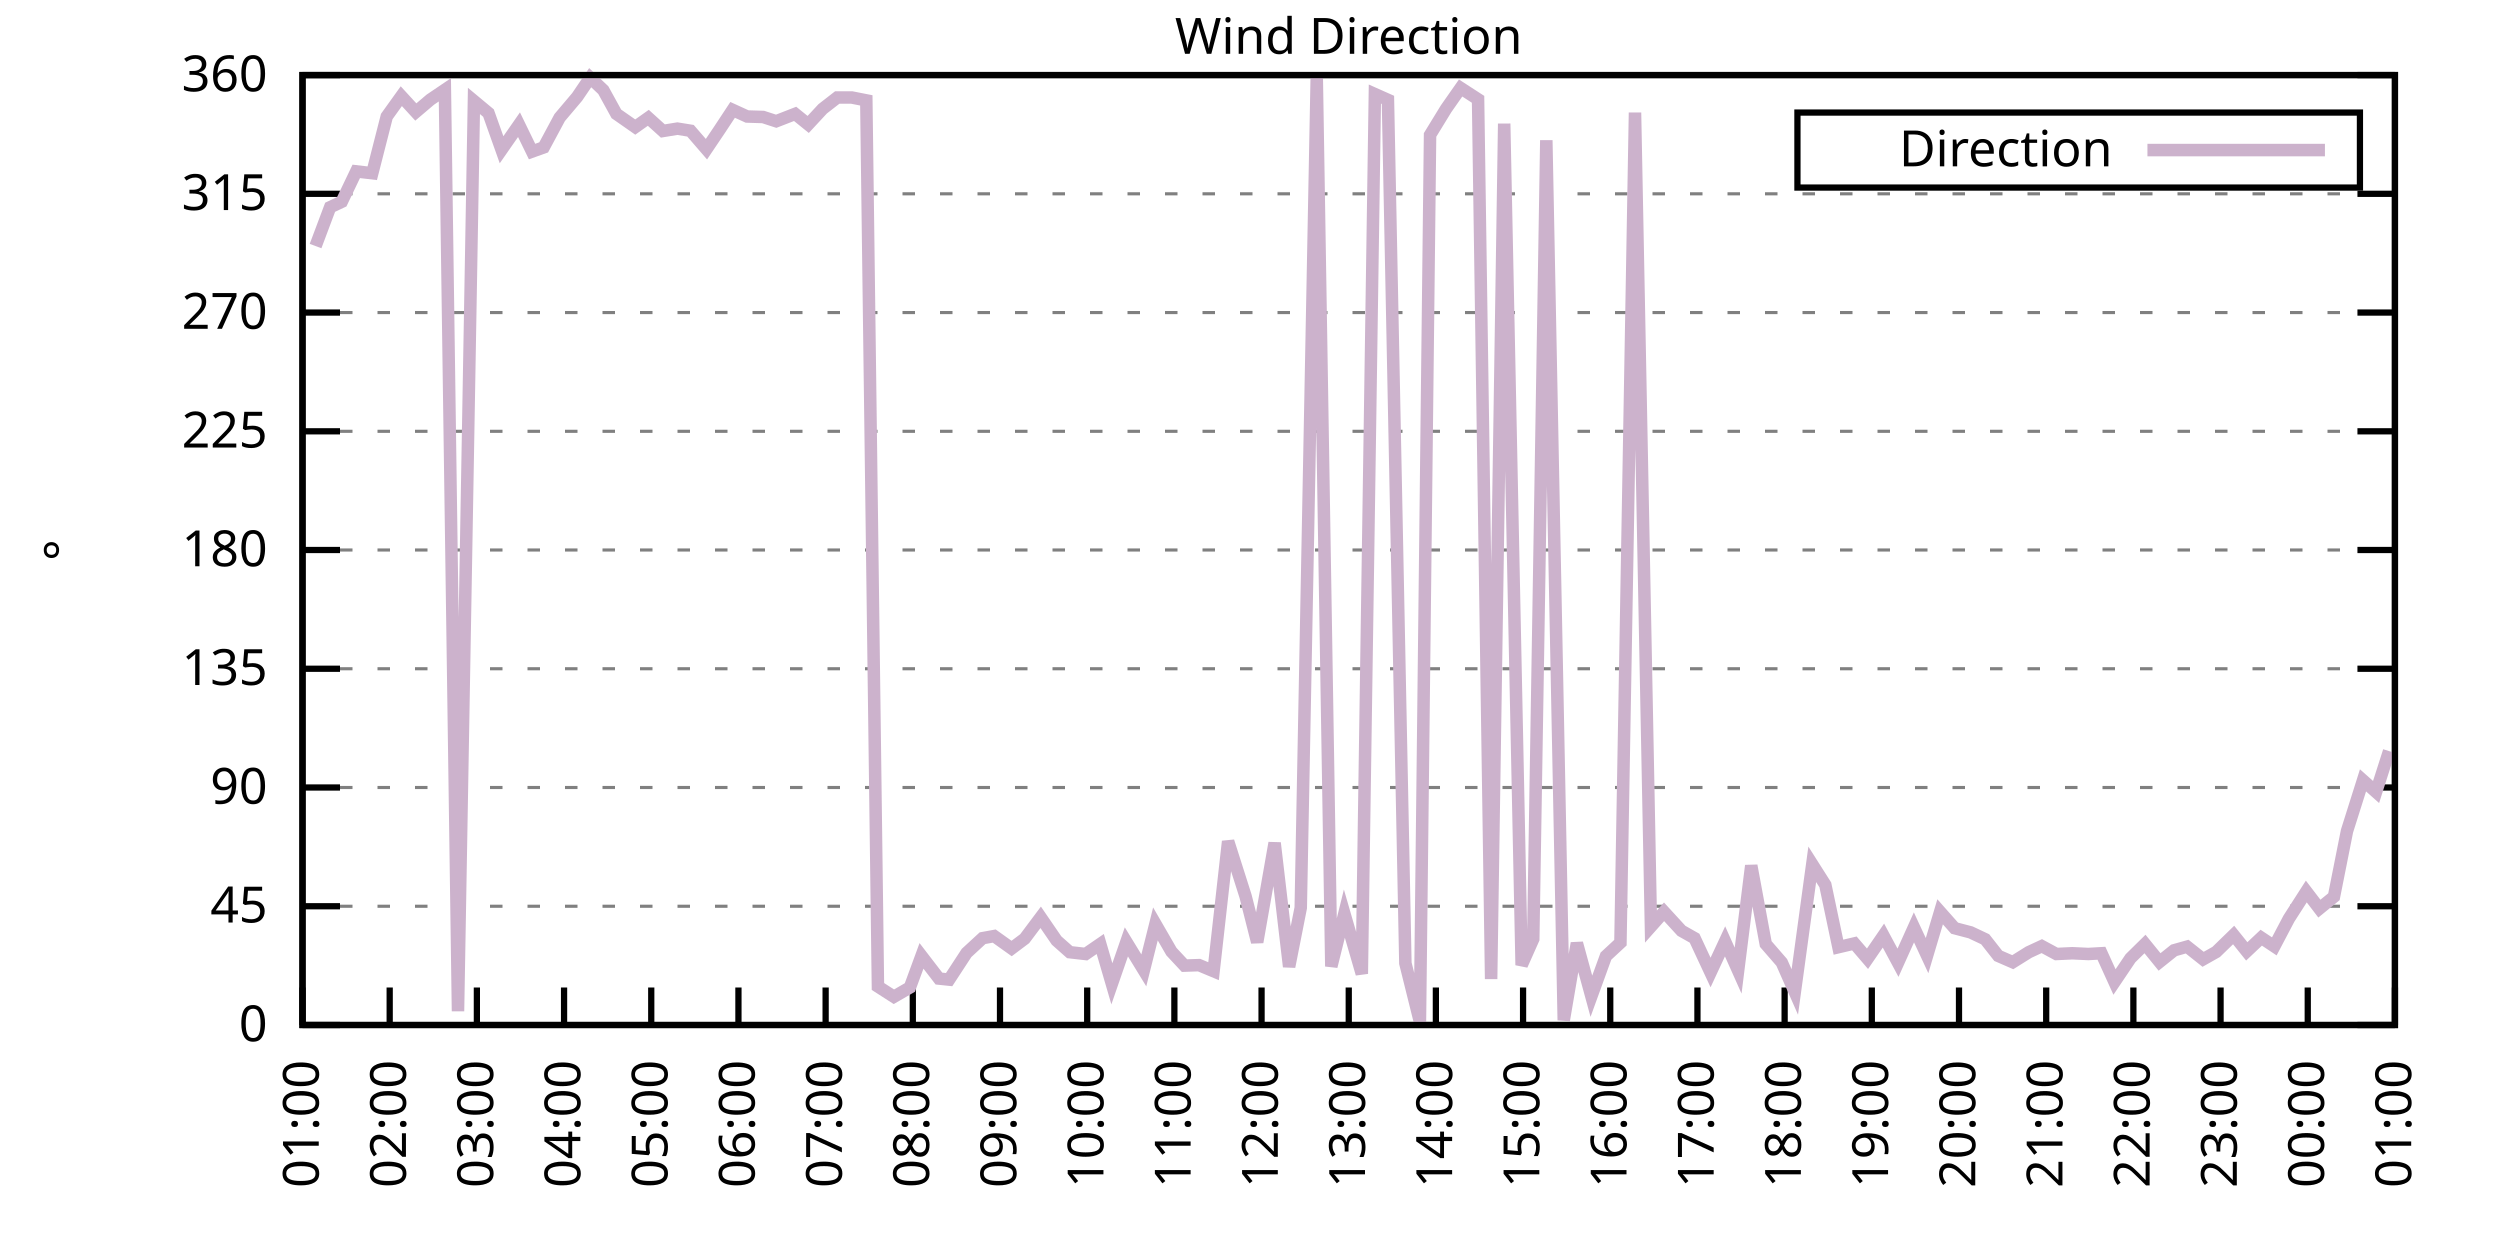
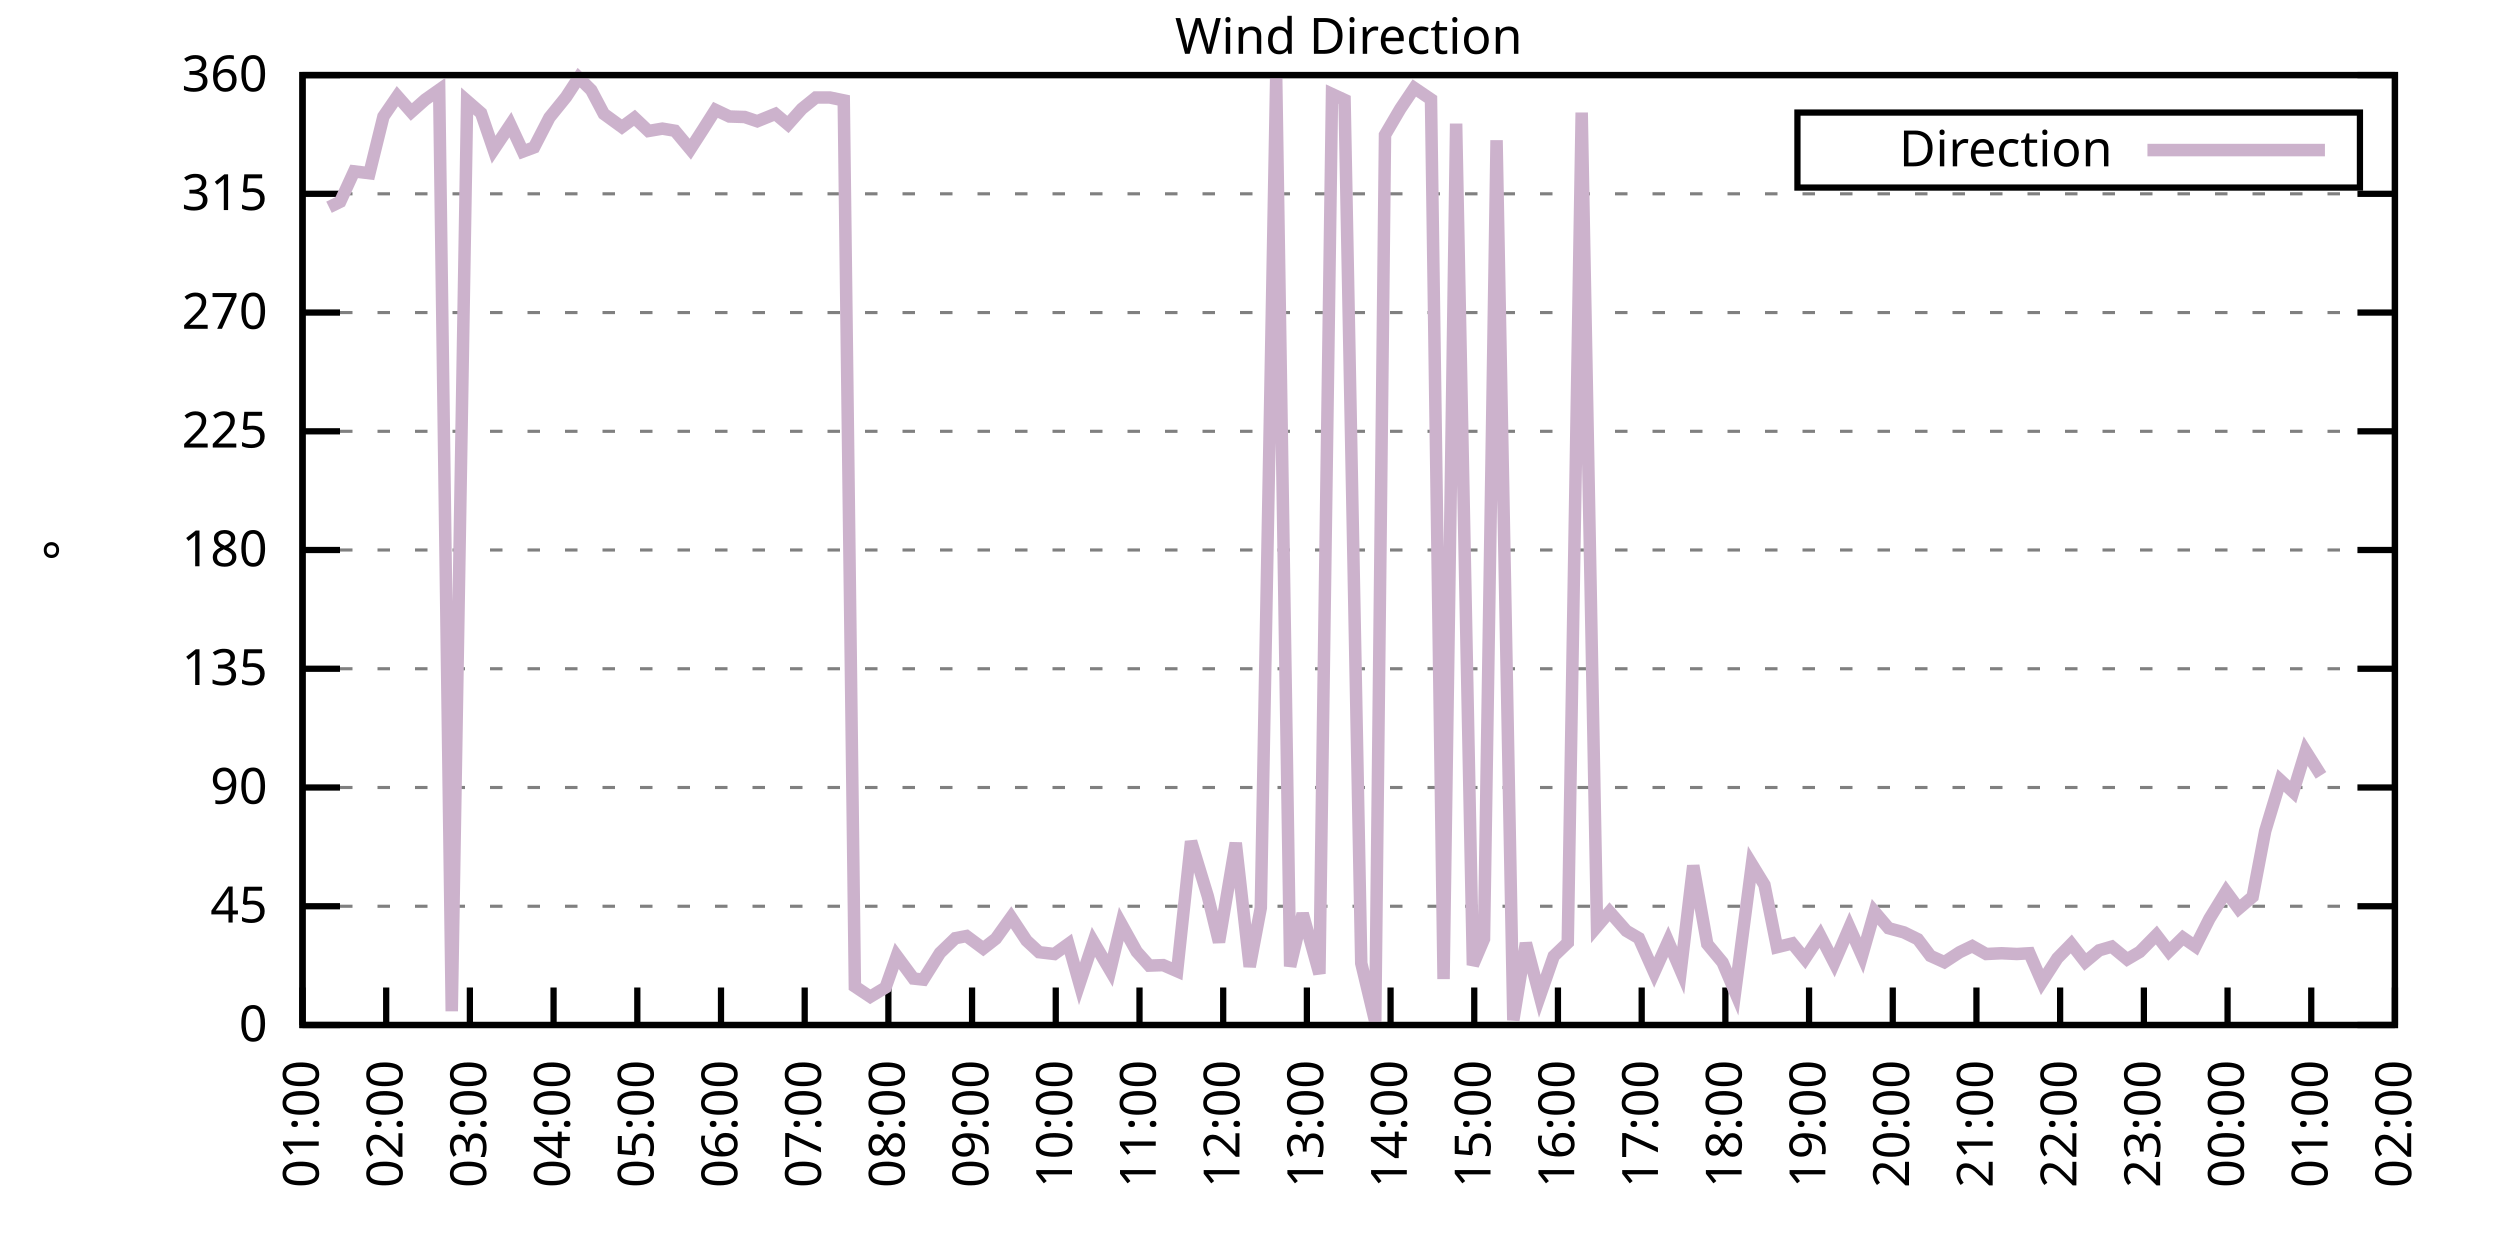
<svg xmlns="http://www.w3.org/2000/svg" xmlns:xlink="http://www.w3.org/1999/xlink" width="400" height="200" viewBox="0 0 400 200">
  <g id="gnuplot_canvas">
    <rect x="0" y="0" width="400" height="200" fill="none" />
    <defs>
      <circle id="gpDot" r="0.5" stroke-width="0.5" stroke="currentColor" />
      <path id="gpPt0" stroke-width="0.333" stroke="currentColor" d="M-1,0 h2 M0,-1 v2" />
      <path id="gpPt1" stroke-width="0.333" stroke="currentColor" d="M-1,-1 L1,1 M1,-1 L-1,1" />
      <path id="gpPt2" stroke-width="0.333" stroke="currentColor" d="M-1,0 L1,0 M0,-1 L0,1 M-1,-1 L1,1 M-1,1 L1,-1" />
      <rect id="gpPt3" stroke-width="0.333" stroke="currentColor" x="-1" y="-1" width="2" height="2" />
      <rect id="gpPt4" stroke-width="0.333" stroke="currentColor" fill="currentColor" x="-1" y="-1" width="2" height="2" />
      <circle id="gpPt5" stroke-width="0.333" stroke="currentColor" cx="0" cy="0" r="1" />
      <use xlink:href="#gpPt5" id="gpPt6" fill="currentColor" stroke="none" />
      <path id="gpPt7" stroke-width="0.333" stroke="currentColor" d="M0,-1.33 L-1.33,0.67 L1.33,0.67 z" />
      <use xlink:href="#gpPt7" id="gpPt8" fill="currentColor" stroke="none" />
      <use xlink:href="#gpPt7" id="gpPt9" stroke="currentColor" transform="rotate(180)" />
      <use xlink:href="#gpPt9" id="gpPt10" fill="currentColor" stroke="none" />
      <use xlink:href="#gpPt3" id="gpPt11" stroke="currentColor" transform="rotate(45)" />
      <use xlink:href="#gpPt11" id="gpPt12" fill="currentColor" stroke="none" />
      <path id="gpPt13" stroke-width="0.333" stroke="currentColor" d="M0,1.330 L1.265,0.411 L0.782,-1.067 L-0.782,-1.076 L-1.265,0.411 z" />
      <use xlink:href="#gpPt13" id="gpPt14" fill="currentColor" stroke="none" />
      <filter id="textbox" filterUnits="objectBoundingBox" x="0" y="0" height="1" width="1">
        <feFlood flood-color="white" flood-opacity="1" result="bgnd" />
        <feComposite in="SourceGraphic" in2="bgnd" operator="atop" />
      </filter>
      <filter id="greybox" filterUnits="objectBoundingBox" x="0" y="0" height="1" width="1">
        <feFlood flood-color="lightgrey" flood-opacity="1" result="grey" />
        <feComposite in="SourceGraphic" in2="grey" operator="atop" />
      </filter>
    </defs>
    <g fill="none" color="white" stroke="currentColor" stroke-width="1.00" stroke-linecap="butt" stroke-linejoin="miter">
</g>
    <g fill="none" color="black" stroke="currentColor" stroke-width="1.00" stroke-linecap="butt" stroke-linejoin="miter">
      <g stroke="none" shape-rendering="crispEdges">
        <polygon fill="rgb(255, 255, 255)" points="48.40,164.00 383.18,164.00 383.18,12.02 48.40,12.02 " />
      </g>
    </g>
    <g fill="none" color="black" stroke="currentColor" stroke-width="1.00" stroke-linecap="butt" stroke-linejoin="miter">
</g>
    <g fill="none" color="black" stroke="black" stroke-width="0.50" stroke-linecap="butt" stroke-linejoin="miter">
</g>
    <g fill="none" color="gray" stroke="currentColor" stroke-width="0.50" stroke-linecap="butt" stroke-linejoin="miter">
      <path stroke="gray" stroke-dasharray="2,4" class="gridline" d="M48.40,164.00 L383.19,164.00  " />
    </g>
    <g fill="none" color="gray" stroke="gray" stroke-width="1.00" stroke-linecap="butt" stroke-linejoin="miter">
</g>
    <g fill="none" color="black" stroke="currentColor" stroke-width="1.00" stroke-linecap="butt" stroke-linejoin="miter">
      <path stroke="black" d="M48.40,164.00 L54.40,164.00 M383.19,164.00 L377.19,164.00  " />
      <g transform="translate(42.80,166.60)" stroke="none" fill="black" font-family="Sans" font-size="8.00" text-anchor="end">
        <text>
          <tspan font-family="Sans"> 0</tspan>
        </text>
      </g>
    </g>
    <g fill="none" color="black" stroke="currentColor" stroke-width="1.00" stroke-linecap="butt" stroke-linejoin="miter">
</g>
    <g fill="none" color="black" stroke="black" stroke-width="0.50" stroke-linecap="butt" stroke-linejoin="miter">
</g>
    <g fill="none" color="gray" stroke="currentColor" stroke-width="0.50" stroke-linecap="butt" stroke-linejoin="miter">
      <path stroke="gray" stroke-dasharray="2,4" class="gridline" d="M48.40,145.00 L383.19,145.00  " />
    </g>
    <g fill="none" color="gray" stroke="gray" stroke-width="1.00" stroke-linecap="butt" stroke-linejoin="miter">
</g>
    <g fill="none" color="black" stroke="currentColor" stroke-width="1.00" stroke-linecap="butt" stroke-linejoin="miter">
      <path stroke="black" d="M48.40,145.00 L54.40,145.00 M383.19,145.00 L377.19,145.00  " />
      <g transform="translate(42.80,147.60)" stroke="none" fill="black" font-family="Sans" font-size="8.00" text-anchor="end">
        <text>
          <tspan font-family="Sans"> 45</tspan>
        </text>
      </g>
    </g>
    <g fill="none" color="black" stroke="currentColor" stroke-width="1.00" stroke-linecap="butt" stroke-linejoin="miter">
</g>
    <g fill="none" color="black" stroke="black" stroke-width="0.50" stroke-linecap="butt" stroke-linejoin="miter">
</g>
    <g fill="none" color="gray" stroke="currentColor" stroke-width="0.50" stroke-linecap="butt" stroke-linejoin="miter">
      <path stroke="gray" stroke-dasharray="2,4" class="gridline" d="M48.40,126.00 L383.19,126.00  " />
    </g>
    <g fill="none" color="gray" stroke="gray" stroke-width="1.00" stroke-linecap="butt" stroke-linejoin="miter">
</g>
    <g fill="none" color="black" stroke="currentColor" stroke-width="1.00" stroke-linecap="butt" stroke-linejoin="miter">
      <path stroke="black" d="M48.40,126.00 L54.40,126.00 M383.19,126.00 L377.19,126.00  " />
      <g transform="translate(42.80,128.60)" stroke="none" fill="black" font-family="Sans" font-size="8.00" text-anchor="end">
        <text>
          <tspan font-family="Sans"> 90</tspan>
        </text>
      </g>
    </g>
    <g fill="none" color="black" stroke="currentColor" stroke-width="1.00" stroke-linecap="butt" stroke-linejoin="miter">
</g>
    <g fill="none" color="black" stroke="black" stroke-width="0.50" stroke-linecap="butt" stroke-linejoin="miter">
</g>
    <g fill="none" color="gray" stroke="currentColor" stroke-width="0.50" stroke-linecap="butt" stroke-linejoin="miter">
      <path stroke="gray" stroke-dasharray="2,4" class="gridline" d="M48.40,107.00 L383.19,107.00  " />
    </g>
    <g fill="none" color="gray" stroke="gray" stroke-width="1.00" stroke-linecap="butt" stroke-linejoin="miter">
</g>
    <g fill="none" color="black" stroke="currentColor" stroke-width="1.00" stroke-linecap="butt" stroke-linejoin="miter">
      <path stroke="black" d="M48.40,107.00 L54.40,107.00 M383.19,107.00 L377.19,107.00  " />
      <g transform="translate(42.80,109.60)" stroke="none" fill="black" font-family="Sans" font-size="8.00" text-anchor="end">
        <text>
          <tspan font-family="Sans"> 135</tspan>
        </text>
      </g>
    </g>
    <g fill="none" color="black" stroke="currentColor" stroke-width="1.00" stroke-linecap="butt" stroke-linejoin="miter">
</g>
    <g fill="none" color="black" stroke="black" stroke-width="0.50" stroke-linecap="butt" stroke-linejoin="miter">
</g>
    <g fill="none" color="gray" stroke="currentColor" stroke-width="0.50" stroke-linecap="butt" stroke-linejoin="miter">
      <path stroke="gray" stroke-dasharray="2,4" class="gridline" d="M48.40,88.00 L383.19,88.00  " />
    </g>
    <g fill="none" color="gray" stroke="gray" stroke-width="1.00" stroke-linecap="butt" stroke-linejoin="miter">
</g>
    <g fill="none" color="black" stroke="currentColor" stroke-width="1.00" stroke-linecap="butt" stroke-linejoin="miter">
      <path stroke="black" d="M48.40,88.00 L54.40,88.00 M383.19,88.00 L377.19,88.00  " />
      <g transform="translate(42.80,90.60)" stroke="none" fill="black" font-family="Sans" font-size="8.00" text-anchor="end">
        <text>
          <tspan font-family="Sans"> 180</tspan>
        </text>
      </g>
    </g>
    <g fill="none" color="black" stroke="currentColor" stroke-width="1.00" stroke-linecap="butt" stroke-linejoin="miter">
</g>
    <g fill="none" color="black" stroke="black" stroke-width="0.50" stroke-linecap="butt" stroke-linejoin="miter">
</g>
    <g fill="none" color="gray" stroke="currentColor" stroke-width="0.50" stroke-linecap="butt" stroke-linejoin="miter">
      <path stroke="gray" stroke-dasharray="2,4" class="gridline" d="M48.40,69.01 L383.19,69.01  " />
    </g>
    <g fill="none" color="gray" stroke="gray" stroke-width="1.00" stroke-linecap="butt" stroke-linejoin="miter">
</g>
    <g fill="none" color="black" stroke="currentColor" stroke-width="1.00" stroke-linecap="butt" stroke-linejoin="miter">
      <path stroke="black" d="M48.40,69.01 L54.40,69.01 M383.19,69.01 L377.19,69.01  " />
      <g transform="translate(42.80,71.61)" stroke="none" fill="black" font-family="Sans" font-size="8.00" text-anchor="end">
        <text>
          <tspan font-family="Sans"> 225</tspan>
        </text>
      </g>
    </g>
    <g fill="none" color="black" stroke="currentColor" stroke-width="1.00" stroke-linecap="butt" stroke-linejoin="miter">
</g>
    <g fill="none" color="black" stroke="black" stroke-width="0.50" stroke-linecap="butt" stroke-linejoin="miter">
</g>
    <g fill="none" color="gray" stroke="currentColor" stroke-width="0.50" stroke-linecap="butt" stroke-linejoin="miter">
      <path stroke="gray" stroke-dasharray="2,4" class="gridline" d="M48.40,50.01 L383.19,50.01  " />
    </g>
    <g fill="none" color="gray" stroke="gray" stroke-width="1.00" stroke-linecap="butt" stroke-linejoin="miter">
</g>
    <g fill="none" color="black" stroke="currentColor" stroke-width="1.00" stroke-linecap="butt" stroke-linejoin="miter">
      <path stroke="black" d="M48.40,50.01 L54.40,50.01 M383.19,50.01 L377.19,50.01  " />
      <g transform="translate(42.80,52.61)" stroke="none" fill="black" font-family="Sans" font-size="8.00" text-anchor="end">
        <text>
          <tspan font-family="Sans"> 270</tspan>
        </text>
      </g>
    </g>
    <g fill="none" color="black" stroke="currentColor" stroke-width="1.00" stroke-linecap="butt" stroke-linejoin="miter">
</g>
    <g fill="none" color="black" stroke="black" stroke-width="0.50" stroke-linecap="butt" stroke-linejoin="miter">
</g>
    <g fill="none" color="gray" stroke="currentColor" stroke-width="0.50" stroke-linecap="butt" stroke-linejoin="miter">
      <path stroke="gray" stroke-dasharray="2,4" class="gridline" d="M48.40,31.01 L383.19,31.01  " />
    </g>
    <g fill="none" color="gray" stroke="gray" stroke-width="1.00" stroke-linecap="butt" stroke-linejoin="miter">
</g>
    <g fill="none" color="black" stroke="currentColor" stroke-width="1.00" stroke-linecap="butt" stroke-linejoin="miter">
      <path stroke="black" d="M48.40,31.01 L54.40,31.01 M383.19,31.01 L377.19,31.01  " />
      <g transform="translate(42.80,33.61)" stroke="none" fill="black" font-family="Sans" font-size="8.00" text-anchor="end">
        <text>
          <tspan font-family="Sans"> 315</tspan>
        </text>
      </g>
    </g>
    <g fill="none" color="black" stroke="currentColor" stroke-width="1.00" stroke-linecap="butt" stroke-linejoin="miter">
</g>
    <g fill="none" color="black" stroke="black" stroke-width="0.50" stroke-linecap="butt" stroke-linejoin="miter">
</g>
    <g fill="none" color="gray" stroke="currentColor" stroke-width="0.50" stroke-linecap="butt" stroke-linejoin="miter">
      <path stroke="gray" stroke-dasharray="2,4" class="gridline" d="M48.40,12.01 L383.19,12.01  " />
    </g>
    <g fill="none" color="gray" stroke="gray" stroke-width="1.00" stroke-linecap="butt" stroke-linejoin="miter">
</g>
    <g fill="none" color="black" stroke="currentColor" stroke-width="1.00" stroke-linecap="butt" stroke-linejoin="miter">
      <path stroke="black" d="M48.40,12.01 L54.40,12.01 M383.19,12.01 L377.19,12.01  " />
      <g transform="translate(42.80,14.61)" stroke="none" fill="black" font-family="Sans" font-size="8.00" text-anchor="end">
        <text>
          <tspan font-family="Sans"> 360</tspan>
        </text>
      </g>
    </g>
    <g fill="none" color="black" stroke="currentColor" stroke-width="1.00" stroke-linecap="butt" stroke-linejoin="miter">
      <path stroke="black" d="M48.40,164.00 L48.40,158.00  " />
      <g transform="translate(51.00,169.60) rotate(270.00)" stroke="none" fill="black" font-family="Sans" font-size="8.00" text-anchor="end">
        <text>
          <tspan font-family="Sans">01:00</tspan>
        </text>
      </g>
    </g>
    <g fill="none" color="black" stroke="currentColor" stroke-width="1.00" stroke-linecap="butt" stroke-linejoin="miter">
-       <path stroke="black" d="M62.35,164.00 L62.35,158.00  " />
-       <g transform="translate(64.95,169.60) rotate(270.00)" stroke="none" fill="black" font-family="Sans" font-size="8.00" text-anchor="end">
+       <path stroke="black" d="M61.79,164.00 L61.79,158.00  " />
+       <g transform="translate(64.39,169.60) rotate(270.00)" stroke="none" fill="black" font-family="Sans" font-size="8.00" text-anchor="end">
        <text>
          <tspan font-family="Sans">02:00</tspan>
        </text>
      </g>
    </g>
    <g fill="none" color="black" stroke="currentColor" stroke-width="1.00" stroke-linecap="butt" stroke-linejoin="miter">
-       <path stroke="black" d="M76.30,164.00 L76.30,158.00  " />
-       <g transform="translate(78.90,169.60) rotate(270.00)" stroke="none" fill="black" font-family="Sans" font-size="8.00" text-anchor="end">
+       <path stroke="black" d="M75.18,164.00 L75.18,158.00  " />
+       <g transform="translate(77.78,169.60) rotate(270.00)" stroke="none" fill="black" font-family="Sans" font-size="8.00" text-anchor="end">
        <text>
          <tspan font-family="Sans">03:00</tspan>
        </text>
      </g>
    </g>
    <g fill="none" color="black" stroke="currentColor" stroke-width="1.00" stroke-linecap="butt" stroke-linejoin="miter">
-       <path stroke="black" d="M90.25,164.00 L90.25,158.00  " />
-       <g transform="translate(92.85,169.60) rotate(270.00)" stroke="none" fill="black" font-family="Sans" font-size="8.00" text-anchor="end">
+       <path stroke="black" d="M88.57,164.00 L88.57,158.00  " />
+       <g transform="translate(91.17,169.60) rotate(270.00)" stroke="none" fill="black" font-family="Sans" font-size="8.00" text-anchor="end">
        <text>
          <tspan font-family="Sans">04:00</tspan>
        </text>
      </g>
    </g>
    <g fill="none" color="black" stroke="currentColor" stroke-width="1.00" stroke-linecap="butt" stroke-linejoin="miter">
-       <path stroke="black" d="M104.20,164.00 L104.20,158.00  " />
-       <g transform="translate(106.80,169.60) rotate(270.00)" stroke="none" fill="black" font-family="Sans" font-size="8.00" text-anchor="end">
+       <path stroke="black" d="M101.97,164.00 L101.97,158.00  " />
+       <g transform="translate(104.57,169.60) rotate(270.00)" stroke="none" fill="black" font-family="Sans" font-size="8.00" text-anchor="end">
        <text>
          <tspan font-family="Sans">05:00</tspan>
        </text>
      </g>
    </g>
    <g fill="none" color="black" stroke="currentColor" stroke-width="1.00" stroke-linecap="butt" stroke-linejoin="miter">
-       <path stroke="black" d="M118.15,164.00 L118.15,158.00  " />
-       <g transform="translate(120.75,169.60) rotate(270.00)" stroke="none" fill="black" font-family="Sans" font-size="8.00" text-anchor="end">
+       <path stroke="black" d="M115.36,164.00 L115.36,158.00  " />
+       <g transform="translate(117.96,169.60) rotate(270.00)" stroke="none" fill="black" font-family="Sans" font-size="8.00" text-anchor="end">
        <text>
          <tspan font-family="Sans">06:00</tspan>
        </text>
      </g>
    </g>
    <g fill="none" color="black" stroke="currentColor" stroke-width="1.00" stroke-linecap="butt" stroke-linejoin="miter">
-       <path stroke="black" d="M132.10,164.00 L132.10,158.00  " />
-       <g transform="translate(134.70,169.60) rotate(270.00)" stroke="none" fill="black" font-family="Sans" font-size="8.00" text-anchor="end">
+       <path stroke="black" d="M128.75,164.00 L128.75,158.00  " />
+       <g transform="translate(131.35,169.60) rotate(270.00)" stroke="none" fill="black" font-family="Sans" font-size="8.00" text-anchor="end">
        <text>
          <tspan font-family="Sans">07:00</tspan>
        </text>
      </g>
    </g>
    <g fill="none" color="black" stroke="currentColor" stroke-width="1.00" stroke-linecap="butt" stroke-linejoin="miter">
-       <path stroke="black" d="M146.05,164.00 L146.05,158.00  " />
-       <g transform="translate(148.65,169.60) rotate(270.00)" stroke="none" fill="black" font-family="Sans" font-size="8.00" text-anchor="end">
+       <path stroke="black" d="M142.14,164.00 L142.14,158.00  " />
+       <g transform="translate(144.74,169.60) rotate(270.00)" stroke="none" fill="black" font-family="Sans" font-size="8.00" text-anchor="end">
        <text>
          <tspan font-family="Sans">08:00</tspan>
        </text>
      </g>
    </g>
    <g fill="none" color="black" stroke="currentColor" stroke-width="1.00" stroke-linecap="butt" stroke-linejoin="miter">
-       <path stroke="black" d="M160.00,164.00 L160.00,158.00  " />
-       <g transform="translate(162.60,169.60) rotate(270.00)" stroke="none" fill="black" font-family="Sans" font-size="8.00" text-anchor="end">
+       <path stroke="black" d="M155.53,164.00 L155.53,158.00  " />
+       <g transform="translate(158.13,169.60) rotate(270.00)" stroke="none" fill="black" font-family="Sans" font-size="8.00" text-anchor="end">
        <text>
          <tspan font-family="Sans">09:00</tspan>
        </text>
      </g>
    </g>
    <g fill="none" color="black" stroke="currentColor" stroke-width="1.00" stroke-linecap="butt" stroke-linejoin="miter">
-       <path stroke="black" d="M173.95,164.00 L173.95,158.00  " />
-       <g transform="translate(176.55,169.60) rotate(270.00)" stroke="none" fill="black" font-family="Sans" font-size="8.00" text-anchor="end">
+       <path stroke="black" d="M168.92,164.00 L168.92,158.00  " />
+       <g transform="translate(171.52,169.60) rotate(270.00)" stroke="none" fill="black" font-family="Sans" font-size="8.00" text-anchor="end">
        <text>
          <tspan font-family="Sans">10:00</tspan>
        </text>
      </g>
    </g>
    <g fill="none" color="black" stroke="currentColor" stroke-width="1.00" stroke-linecap="butt" stroke-linejoin="miter">
-       <path stroke="black" d="M187.90,164.00 L187.90,158.00  " />
-       <g transform="translate(190.50,169.60) rotate(270.00)" stroke="none" fill="black" font-family="Sans" font-size="8.00" text-anchor="end">
+       <path stroke="black" d="M182.32,164.00 L182.32,158.00  " />
+       <g transform="translate(184.92,169.60) rotate(270.00)" stroke="none" fill="black" font-family="Sans" font-size="8.00" text-anchor="end">
        <text>
          <tspan font-family="Sans">11:00</tspan>
        </text>
      </g>
    </g>
    <g fill="none" color="black" stroke="currentColor" stroke-width="1.00" stroke-linecap="butt" stroke-linejoin="miter">
-       <path stroke="black" d="M201.85,164.00 L201.85,158.00  " />
-       <g transform="translate(204.45,169.60) rotate(270.00)" stroke="none" fill="black" font-family="Sans" font-size="8.00" text-anchor="end">
+       <path stroke="black" d="M195.71,164.00 L195.71,158.00  " />
+       <g transform="translate(198.31,169.60) rotate(270.00)" stroke="none" fill="black" font-family="Sans" font-size="8.00" text-anchor="end">
        <text>
          <tspan font-family="Sans">12:00</tspan>
        </text>
      </g>
    </g>
    <g fill="none" color="black" stroke="currentColor" stroke-width="1.00" stroke-linecap="butt" stroke-linejoin="miter">
-       <path stroke="black" d="M215.80,164.00 L215.80,158.00  " />
-       <g transform="translate(218.40,169.60) rotate(270.00)" stroke="none" fill="black" font-family="Sans" font-size="8.00" text-anchor="end">
+       <path stroke="black" d="M209.10,164.00 L209.10,158.00  " />
+       <g transform="translate(211.70,169.60) rotate(270.00)" stroke="none" fill="black" font-family="Sans" font-size="8.00" text-anchor="end">
        <text>
          <tspan font-family="Sans">13:00</tspan>
        </text>
      </g>
    </g>
    <g fill="none" color="black" stroke="currentColor" stroke-width="1.00" stroke-linecap="butt" stroke-linejoin="miter">
-       <path stroke="black" d="M229.74,164.00 L229.74,158.00  " />
-       <g transform="translate(232.34,169.60) rotate(270.00)" stroke="none" fill="black" font-family="Sans" font-size="8.00" text-anchor="end">
+       <path stroke="black" d="M222.49,164.00 L222.49,158.00  " />
+       <g transform="translate(225.09,169.60) rotate(270.00)" stroke="none" fill="black" font-family="Sans" font-size="8.00" text-anchor="end">
        <text>
          <tspan font-family="Sans">14:00</tspan>
        </text>
      </g>
    </g>
    <g fill="none" color="black" stroke="currentColor" stroke-width="1.00" stroke-linecap="butt" stroke-linejoin="miter">
-       <path stroke="black" d="M243.69,164.00 L243.69,158.00  " />
-       <g transform="translate(246.29,169.60) rotate(270.00)" stroke="none" fill="black" font-family="Sans" font-size="8.00" text-anchor="end">
+       <path stroke="black" d="M235.88,164.00 L235.88,158.00  " />
+       <g transform="translate(238.48,169.60) rotate(270.00)" stroke="none" fill="black" font-family="Sans" font-size="8.00" text-anchor="end">
        <text>
          <tspan font-family="Sans">15:00</tspan>
        </text>
      </g>
    </g>
    <g fill="none" color="black" stroke="currentColor" stroke-width="1.00" stroke-linecap="butt" stroke-linejoin="miter">
-       <path stroke="black" d="M257.64,164.00 L257.64,158.00  " />
-       <g transform="translate(260.24,169.60) rotate(270.00)" stroke="none" fill="black" font-family="Sans" font-size="8.00" text-anchor="end">
+       <path stroke="black" d="M249.27,164.00 L249.27,158.00  " />
+       <g transform="translate(251.87,169.60) rotate(270.00)" stroke="none" fill="black" font-family="Sans" font-size="8.00" text-anchor="end">
        <text>
          <tspan font-family="Sans">16:00</tspan>
        </text>
      </g>
    </g>
    <g fill="none" color="black" stroke="currentColor" stroke-width="1.00" stroke-linecap="butt" stroke-linejoin="miter">
-       <path stroke="black" d="M271.59,164.00 L271.59,158.00  " />
-       <g transform="translate(274.19,169.60) rotate(270.00)" stroke="none" fill="black" font-family="Sans" font-size="8.00" text-anchor="end">
+       <path stroke="black" d="M262.67,164.00 L262.67,158.00  " />
+       <g transform="translate(265.27,169.60) rotate(270.00)" stroke="none" fill="black" font-family="Sans" font-size="8.00" text-anchor="end">
        <text>
          <tspan font-family="Sans">17:00</tspan>
        </text>
      </g>
    </g>
    <g fill="none" color="black" stroke="currentColor" stroke-width="1.00" stroke-linecap="butt" stroke-linejoin="miter">
-       <path stroke="black" d="M285.54,164.00 L285.54,158.00  " />
-       <g transform="translate(288.14,169.60) rotate(270.00)" stroke="none" fill="black" font-family="Sans" font-size="8.00" text-anchor="end">
+       <path stroke="black" d="M276.06,164.00 L276.06,158.00  " />
+       <g transform="translate(278.66,169.60) rotate(270.00)" stroke="none" fill="black" font-family="Sans" font-size="8.00" text-anchor="end">
        <text>
          <tspan font-family="Sans">18:00</tspan>
        </text>
      </g>
    </g>
    <g fill="none" color="black" stroke="currentColor" stroke-width="1.00" stroke-linecap="butt" stroke-linejoin="miter">
-       <path stroke="black" d="M299.49,164.00 L299.49,158.00  " />
-       <g transform="translate(302.09,169.60) rotate(270.00)" stroke="none" fill="black" font-family="Sans" font-size="8.00" text-anchor="end">
+       <path stroke="black" d="M289.45,164.00 L289.45,158.00  " />
+       <g transform="translate(292.05,169.60) rotate(270.00)" stroke="none" fill="black" font-family="Sans" font-size="8.00" text-anchor="end">
        <text>
          <tspan font-family="Sans">19:00</tspan>
        </text>
      </g>
    </g>
    <g fill="none" color="black" stroke="currentColor" stroke-width="1.00" stroke-linecap="butt" stroke-linejoin="miter">
-       <path stroke="black" d="M313.44,164.00 L313.44,158.00  " />
-       <g transform="translate(316.04,169.60) rotate(270.00)" stroke="none" fill="black" font-family="Sans" font-size="8.00" text-anchor="end">
+       <path stroke="black" d="M302.84,164.00 L302.84,158.00  " />
+       <g transform="translate(305.44,169.60) rotate(270.00)" stroke="none" fill="black" font-family="Sans" font-size="8.00" text-anchor="end">
        <text>
          <tspan font-family="Sans">20:00</tspan>
        </text>
      </g>
    </g>
    <g fill="none" color="black" stroke="currentColor" stroke-width="1.00" stroke-linecap="butt" stroke-linejoin="miter">
-       <path stroke="black" d="M327.39,164.00 L327.39,158.00  " />
-       <g transform="translate(329.99,169.60) rotate(270.00)" stroke="none" fill="black" font-family="Sans" font-size="8.00" text-anchor="end">
+       <path stroke="black" d="M316.23,164.00 L316.23,158.00  " />
+       <g transform="translate(318.83,169.60) rotate(270.00)" stroke="none" fill="black" font-family="Sans" font-size="8.00" text-anchor="end">
        <text>
          <tspan font-family="Sans">21:00</tspan>
        </text>
      </g>
    </g>
    <g fill="none" color="black" stroke="currentColor" stroke-width="1.00" stroke-linecap="butt" stroke-linejoin="miter">
-       <path stroke="black" d="M341.34,164.00 L341.34,158.00  " />
-       <g transform="translate(343.94,169.60) rotate(270.00)" stroke="none" fill="black" font-family="Sans" font-size="8.00" text-anchor="end">
+       <path stroke="black" d="M329.62,164.00 L329.62,158.00  " />
+       <g transform="translate(332.22,169.60) rotate(270.00)" stroke="none" fill="black" font-family="Sans" font-size="8.00" text-anchor="end">
        <text>
          <tspan font-family="Sans">22:00</tspan>
        </text>
      </g>
    </g>
    <g fill="none" color="black" stroke="currentColor" stroke-width="1.00" stroke-linecap="butt" stroke-linejoin="miter">
-       <path stroke="black" d="M355.29,164.00 L355.29,158.00  " />
-       <g transform="translate(357.89,169.60) rotate(270.00)" stroke="none" fill="black" font-family="Sans" font-size="8.00" text-anchor="end">
+       <path stroke="black" d="M343.02,164.00 L343.02,158.00  " />
+       <g transform="translate(345.62,169.60) rotate(270.00)" stroke="none" fill="black" font-family="Sans" font-size="8.00" text-anchor="end">
        <text>
          <tspan font-family="Sans">23:00</tspan>
        </text>
      </g>
    </g>
    <g fill="none" color="black" stroke="currentColor" stroke-width="1.00" stroke-linecap="butt" stroke-linejoin="miter">
-       <path stroke="black" d="M369.24,164.00 L369.24,158.00  " />
-       <g transform="translate(371.84,169.60) rotate(270.00)" stroke="none" fill="black" font-family="Sans" font-size="8.00" text-anchor="end">
+       <path stroke="black" d="M356.41,164.00 L356.41,158.00  " />
+       <g transform="translate(359.01,169.60) rotate(270.00)" stroke="none" fill="black" font-family="Sans" font-size="8.00" text-anchor="end">
        <text>
          <tspan font-family="Sans">00:00</tspan>
+         </text>
+       </g>
+     </g>
+     <g fill="none" color="black" stroke="currentColor" stroke-width="1.00" stroke-linecap="butt" stroke-linejoin="miter">
+       <path stroke="black" d="M369.80,164.00 L369.80,158.00  " />
+       <g transform="translate(372.40,169.60) rotate(270.00)" stroke="none" fill="black" font-family="Sans" font-size="8.00" text-anchor="end">
+         <text>
+           <tspan font-family="Sans">01:00</tspan>
        </text>
      </g>
    </g>
    <g fill="none" color="black" stroke="currentColor" stroke-width="1.00" stroke-linecap="butt" stroke-linejoin="miter">
      <path stroke="black" d="M383.19,164.00 L383.19,158.00  " />
      <g transform="translate(385.79,169.60) rotate(270.00)" stroke="none" fill="black" font-family="Sans" font-size="8.00" text-anchor="end">
        <text>
-           <tspan font-family="Sans">01:00</tspan>
+           <tspan font-family="Sans">02:00</tspan>
        </text>
      </g>
    </g>
    <g fill="none" color="black" stroke="currentColor" stroke-width="1.00" stroke-linecap="butt" stroke-linejoin="miter">
</g>
    <g fill="none" color="black" stroke="currentColor" stroke-width="1.00" stroke-linecap="butt" stroke-linejoin="miter">
      <path stroke="black" d="M48.40,12.01 L48.40,164.00 L383.19,164.00 L383.19,12.01 L48.40,12.01 Z  " />
    </g>
    <g fill="none" color="black" stroke="currentColor" stroke-width="1.00" stroke-linecap="butt" stroke-linejoin="miter">
</g>
    <g fill="none" color="black" stroke="currentColor" stroke-width="1.00" stroke-linecap="butt" stroke-linejoin="miter">
      <path stroke="black" d="M287.59,30.01 L287.59,18.01 L377.59,18.01 L377.59,30.01 L287.59,30.01 Z  " />
    </g>
    <g id="Wind_direction_plot_1">
      <g fill="none" color="white" stroke="black" stroke-width="2.00" stroke-linecap="butt" stroke-linejoin="miter">
</g>
      <g fill="none" color="black" stroke="currentColor" stroke-width="2.00" stroke-linecap="butt" stroke-linejoin="miter">
        <g transform="translate(337.99,26.61)" stroke="none" fill="black" font-family="Sans" font-size="8.00" text-anchor="end">
          <text>
            <tspan font-family="Sans">Direction</tspan>
          </text>
        </g>
      </g>
      <g fill="none" color="black" stroke="currentColor" stroke-width="2.00" stroke-linecap="butt" stroke-linejoin="miter">
-         <path stroke="rgb(204, 178, 204)" d="M343.59,24.01 L371.99,24.01 M50.49,39.37 L52.82,33.16 L54.68,32.28 L57.00,27.42 L59.56,27.72 L61.88,18.64   L64.21,15.39 L66.53,17.92 L68.86,15.94 L71.18,14.37 L73.28,161.80 L75.83,16.15 L78.16,18.09 L80.25,23.96   L83.04,19.95 L85.13,24.25 L86.99,23.58 L89.55,18.81 L92.34,15.51 L94.43,12.43 L96.53,14.42 L98.62,18.22   L101.64,20.33 L103.73,18.85 L106.06,20.96 L108.38,20.58 L110.48,20.92 L113.03,23.87 L115.13,20.75 L117.22,17.58   L119.54,18.64 L122.10,18.72 L124.19,19.40 L127.22,18.22 L129.31,19.91 L131.63,17.41 L133.96,15.60 L136.28,15.60   L138.61,16.06 L140.47,157.84 L143.02,159.48 L145.58,158.00 L147.44,152.94 L150.23,156.57 L151.86,156.74 L154.65,152.47   L157.21,150.11 L159.07,149.77 L161.86,151.76 L163.95,150.19 L166.51,146.77 L169.06,150.49 L171.16,152.35 L173.71,152.64   L176.04,151.04 L177.90,157.41 L180.22,150.70 L183.01,155.26 L184.87,147.83 L187.43,152.26 L189.52,154.50 L191.85,154.42   L194.17,155.39 L196.50,134.62 L199.29,143.40 L201.15,150.74 L203.94,134.87 L206.26,154.67 L208.12,145.25 L210.68,12.35   L213.01,154.63 L215.10,146.18 L217.89,155.81 L219.98,15.05 L222.07,15.98 L224.86,154.12 L227.19,163.49 L228.81,21.59   L231.37,17.41 L233.70,14.08 L236.49,15.89 L238.58,156.65 L240.67,19.78 L243.46,154.42 L245.32,150.24 L247.41,22.44   L250.20,163.24 L252.30,150.91 L254.62,159.40 L256.95,152.98 L259.27,150.83 L261.60,18.01 L264.15,148.25 L266.25,145.89   L269.04,148.93 L271.13,150.11 L273.69,155.60 L276.01,150.62 L278.10,155.30 L280.20,138.50 L282.52,151.04 L285.08,153.99   L287.17,158.72 L289.96,138.29 L292.05,141.58 L294.15,151.55 L296.70,150.95 L298.80,153.40 L301.35,149.69 L303.68,154.04   L306.23,148.38 L308.33,152.90 L310.42,145.89 L312.74,148.51 L315.30,149.18 L317.63,150.28 L319.72,152.94 L322.04,153.95   L324.60,152.35 L326.69,151.38 L329.02,152.64 L331.58,152.52 L334.13,152.64 L336.23,152.52 L338.32,157.12 L340.88,153.32   L343.20,151.04 L345.53,153.91 L347.85,152.05 L349.94,151.46 L352.50,153.49 L354.59,152.31 L357.38,149.60 L359.48,152.22   L361.80,150.03 L363.89,151.42 L366.22,146.99 L369.01,142.64 L371.10,145.38 L373.43,143.48 L375.52,132.97 L378.08,124.86   L380.17,126.72 L382.26,120.18  " />
+         <path stroke="rgb(204, 178, 204)" d="M343.59,24.01 L371.99,24.01 M52.64,33.16 L54.43,32.28 L56.66,27.42 L59.11,27.72 L61.35,18.64 L63.58,15.39   L65.81,17.92 L68.04,15.94 L70.27,14.37 L72.28,161.80 L74.74,16.15 L76.97,18.09 L78.98,23.96 L81.66,19.95   L83.66,24.25 L85.45,23.58 L87.91,18.81 L90.58,15.51 L92.59,12.43 L94.60,14.42 L96.61,18.22 L99.51,20.33   L101.52,18.85 L103.75,20.96 L105.98,20.58 L107.99,20.92 L110.45,23.87 L112.46,20.75 L114.47,17.58 L116.70,18.64   L119.15,18.72 L121.16,19.40 L124.06,18.22 L126.07,19.91 L128.30,17.41 L130.54,15.60 L132.77,15.60 L135.00,16.06   L136.78,157.84 L139.24,159.48 L141.69,158.00 L143.48,152.94 L146.16,156.57 L147.72,156.74 L150.40,152.47 L152.85,150.11   L154.64,149.77 L157.32,151.76 L159.33,150.19 L161.78,146.77 L164.24,150.49 L166.25,152.35 L168.70,152.64 L170.93,151.04   L172.72,157.41 L174.95,150.70 L177.63,155.26 L179.41,147.83 L181.87,152.26 L183.88,154.50 L186.11,154.42 L188.34,155.39   L190.57,134.62 L193.25,143.40 L195.04,150.74 L197.72,134.87 L199.95,154.67 L201.73,145.25 L204.19,12.35 L206.42,154.63   L208.43,146.18 L211.11,155.81 L213.12,15.05 L215.13,15.98 L217.80,154.12 L220.04,163.49 L221.60,21.59 L224.05,17.41   L226.29,14.08 L228.96,15.89 L230.97,156.65 L232.98,19.78 L235.66,154.42 L237.44,150.24 L239.45,22.44 L242.13,163.24   L244.14,150.91 L246.37,159.40 L248.60,152.98 L250.84,150.83 L253.07,18.01 L255.52,148.25 L257.53,145.89 L260.21,148.93   L262.22,150.11 L264.67,155.60 L266.91,150.62 L268.92,155.30 L270.92,138.50 L273.16,151.04 L275.61,153.99 L277.62,158.72   L280.30,138.29 L282.31,141.58 L284.32,151.55 L286.77,150.95 L288.78,153.40 L291.23,149.69 L293.47,154.04 L295.92,148.38   L297.93,152.90 L299.94,145.89 L302.17,148.51 L304.63,149.18 L306.86,150.28 L308.87,152.94 L311.10,153.95 L313.55,152.35   L315.56,151.38 L317.79,152.64 L320.25,152.52 L322.70,152.64 L324.71,152.52 L326.72,157.12 L329.18,153.32 L331.41,151.04   L333.64,153.91 L335.87,152.05 L337.88,151.46 L340.34,153.49 L342.35,152.31 L345.02,149.60 L347.03,152.22 L349.26,150.03   L351.27,151.42 L353.51,146.99 L356.18,142.64 L358.19,145.38 L360.42,143.48 L362.43,132.97 L364.89,124.86 L366.90,126.72   L368.91,120.18 L371.36,124.06  " />
      </g>
    </g>
    <g fill="none" color="black" stroke="currentColor" stroke-width="2.00" stroke-linecap="butt" stroke-linejoin="miter">
</g>
    <g fill="none" color="black" stroke="black" stroke-width="1.00" stroke-linecap="butt" stroke-linejoin="miter">
</g>
    <g fill="none" color="black" stroke="currentColor" stroke-width="1.00" stroke-linecap="butt" stroke-linejoin="miter">
      <path stroke="black" d="M48.40,12.01 L48.40,164.00 L383.19,164.00 L383.19,12.01 L48.40,12.01 Z  " />
      <g transform="translate(12.80,88.01) rotate(270.00)" stroke="none" fill="black" font-family="Sans" font-size="8.00" text-anchor="middle">
        <text>
          <tspan font-family="Sans">°</tspan>
        </text>
      </g>
    </g>
    <g fill="none" color="black" stroke="currentColor" stroke-width="1.00" stroke-linecap="butt" stroke-linejoin="miter">
</g>
    <g fill="none" color="black" stroke="currentColor" stroke-width="1.00" stroke-linecap="butt" stroke-linejoin="miter">
      <g transform="translate(215.79,8.61)" stroke="none" fill="black" font-family="Sans" font-size="8.00" text-anchor="middle">
        <text>
          <tspan font-family="Sans">Wind Direction</tspan>
        </text>
      </g>
    </g>
    <g fill="none" color="black" stroke="currentColor" stroke-width="1.00" stroke-linecap="butt" stroke-linejoin="miter">
</g>
  </g>
</svg>
